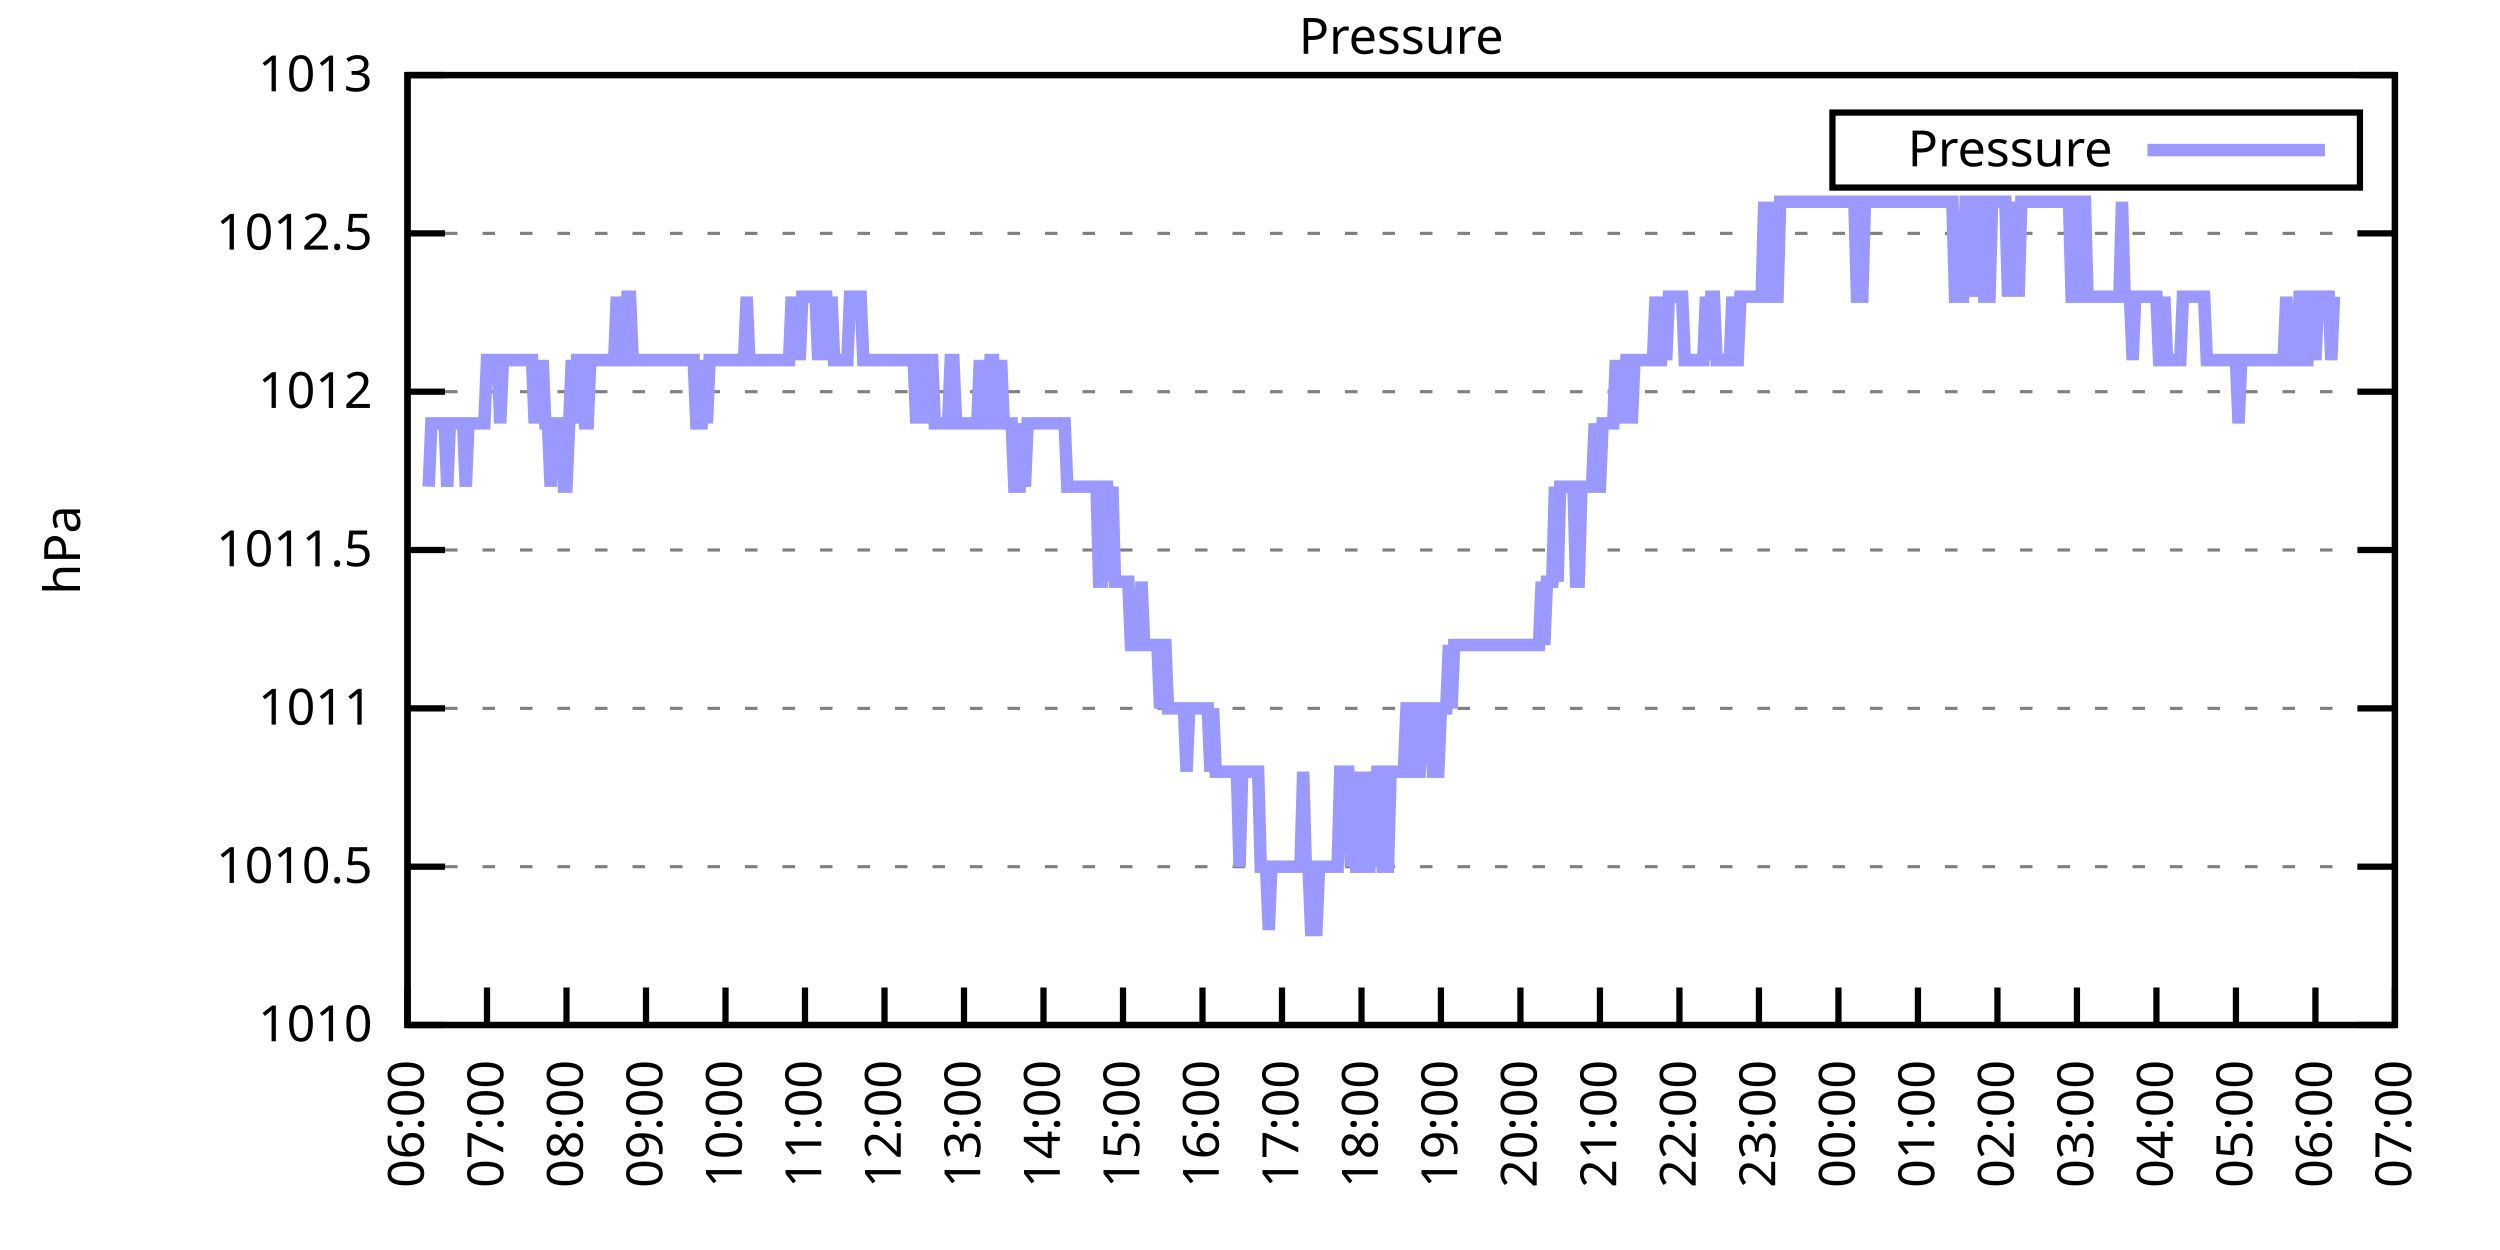
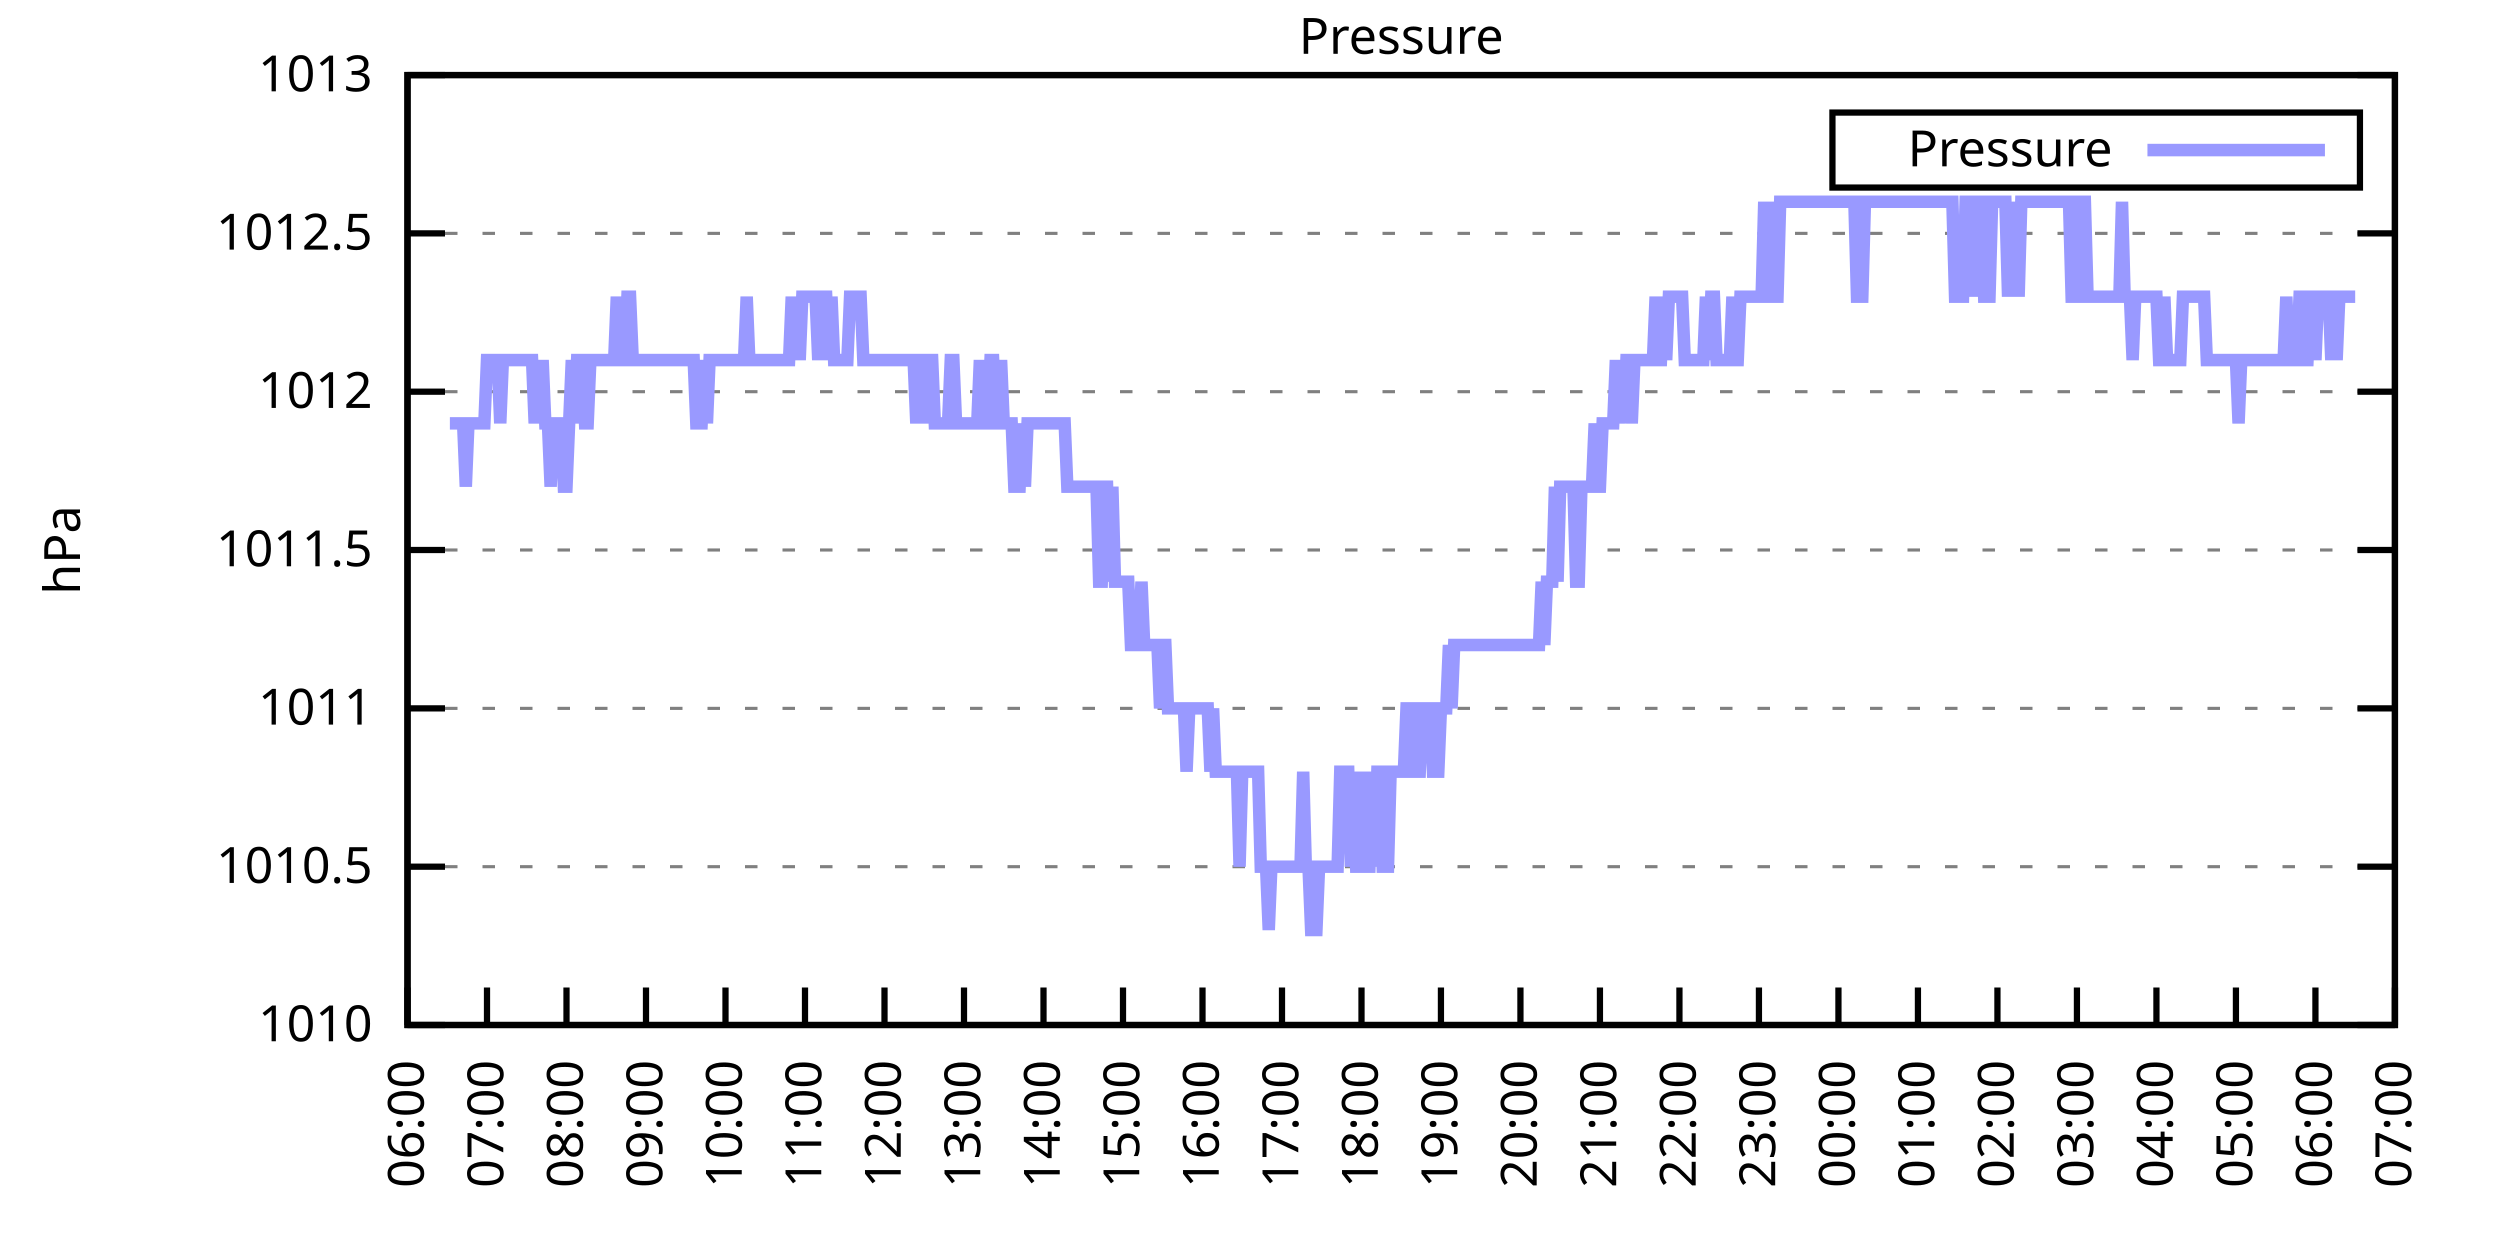
<svg xmlns="http://www.w3.org/2000/svg" xmlns:xlink="http://www.w3.org/1999/xlink" width="400" height="200" viewBox="0 0 400 200">
  <g id="gnuplot_canvas">
    <rect x="0" y="0" width="400" height="200" fill="none" />
    <defs>
      <circle id="gpDot" r="0.5" stroke-width="0.5" stroke="currentColor" />
      <path id="gpPt0" stroke-width="0.333" stroke="currentColor" d="M-1,0 h2 M0,-1 v2" />
      <path id="gpPt1" stroke-width="0.333" stroke="currentColor" d="M-1,-1 L1,1 M1,-1 L-1,1" />
      <path id="gpPt2" stroke-width="0.333" stroke="currentColor" d="M-1,0 L1,0 M0,-1 L0,1 M-1,-1 L1,1 M-1,1 L1,-1" />
      <rect id="gpPt3" stroke-width="0.333" stroke="currentColor" x="-1" y="-1" width="2" height="2" />
      <rect id="gpPt4" stroke-width="0.333" stroke="currentColor" fill="currentColor" x="-1" y="-1" width="2" height="2" />
      <circle id="gpPt5" stroke-width="0.333" stroke="currentColor" cx="0" cy="0" r="1" />
      <use xlink:href="#gpPt5" id="gpPt6" fill="currentColor" stroke="none" />
      <path id="gpPt7" stroke-width="0.333" stroke="currentColor" d="M0,-1.33 L-1.33,0.67 L1.33,0.67 z" />
      <use xlink:href="#gpPt7" id="gpPt8" fill="currentColor" stroke="none" />
      <use xlink:href="#gpPt7" id="gpPt9" stroke="currentColor" transform="rotate(180)" />
      <use xlink:href="#gpPt9" id="gpPt10" fill="currentColor" stroke="none" />
      <use xlink:href="#gpPt3" id="gpPt11" stroke="currentColor" transform="rotate(45)" />
      <use xlink:href="#gpPt11" id="gpPt12" fill="currentColor" stroke="none" />
      <path id="gpPt13" stroke-width="0.333" stroke="currentColor" d="M0,1.330 L1.265,0.411 L0.782,-1.067 L-0.782,-1.076 L-1.265,0.411 z" />
      <use xlink:href="#gpPt13" id="gpPt14" fill="currentColor" stroke="none" />
      <filter id="textbox" filterUnits="objectBoundingBox" x="0" y="0" height="1" width="1">
        <feFlood flood-color="white" flood-opacity="1" result="bgnd" />
        <feComposite in="SourceGraphic" in2="bgnd" operator="atop" />
      </filter>
      <filter id="greybox" filterUnits="objectBoundingBox" x="0" y="0" height="1" width="1">
        <feFlood flood-color="lightgrey" flood-opacity="1" result="grey" />
        <feComposite in="SourceGraphic" in2="grey" operator="atop" />
      </filter>
    </defs>
    <g fill="none" color="white" stroke="currentColor" stroke-width="1.00" stroke-linecap="butt" stroke-linejoin="miter">
</g>
    <g fill="none" color="black" stroke="currentColor" stroke-width="1.00" stroke-linecap="butt" stroke-linejoin="miter">
      <g stroke="none" shape-rendering="crispEdges">
        <polygon fill="rgb(255, 255, 255)" points="65.20,164.00 383.18,164.00 383.18,12.02 65.20,12.02 " />
      </g>
    </g>
    <g fill="none" color="black" stroke="currentColor" stroke-width="1.00" stroke-linecap="butt" stroke-linejoin="miter">
</g>
    <g fill="none" color="black" stroke="black" stroke-width="0.50" stroke-linecap="butt" stroke-linejoin="miter">
</g>
    <g fill="none" color="gray" stroke="currentColor" stroke-width="0.50" stroke-linecap="butt" stroke-linejoin="miter">
      <path stroke="gray" stroke-dasharray="2,4" class="gridline" d="M65.20,164.00 L383.19,164.00  " />
    </g>
    <g fill="none" color="gray" stroke="gray" stroke-width="1.00" stroke-linecap="butt" stroke-linejoin="miter">
</g>
    <g fill="none" color="black" stroke="currentColor" stroke-width="1.00" stroke-linecap="butt" stroke-linejoin="miter">
      <path stroke="black" d="M65.20,164.00 L71.20,164.00 M383.19,164.00 L377.19,164.00  " />
      <g transform="translate(59.60,166.60)" stroke="none" fill="black" font-family="Sans" font-size="8.00" text-anchor="end">
        <text>
          <tspan font-family="Sans"> 1010</tspan>
        </text>
      </g>
    </g>
    <g fill="none" color="black" stroke="currentColor" stroke-width="1.00" stroke-linecap="butt" stroke-linejoin="miter">
</g>
    <g fill="none" color="black" stroke="black" stroke-width="0.50" stroke-linecap="butt" stroke-linejoin="miter">
</g>
    <g fill="none" color="gray" stroke="currentColor" stroke-width="0.50" stroke-linecap="butt" stroke-linejoin="miter">
      <path stroke="gray" stroke-dasharray="2,4" class="gridline" d="M65.20,138.67 L383.19,138.67  " />
    </g>
    <g fill="none" color="gray" stroke="gray" stroke-width="1.00" stroke-linecap="butt" stroke-linejoin="miter">
</g>
    <g fill="none" color="black" stroke="currentColor" stroke-width="1.00" stroke-linecap="butt" stroke-linejoin="miter">
      <path stroke="black" d="M65.20,138.67 L71.20,138.67 M383.19,138.67 L377.19,138.67  " />
      <g transform="translate(59.60,141.27)" stroke="none" fill="black" font-family="Sans" font-size="8.00" text-anchor="end">
        <text>
          <tspan font-family="Sans"> 1010.5</tspan>
        </text>
      </g>
    </g>
    <g fill="none" color="black" stroke="currentColor" stroke-width="1.00" stroke-linecap="butt" stroke-linejoin="miter">
</g>
    <g fill="none" color="black" stroke="black" stroke-width="0.50" stroke-linecap="butt" stroke-linejoin="miter">
</g>
    <g fill="none" color="gray" stroke="currentColor" stroke-width="0.50" stroke-linecap="butt" stroke-linejoin="miter">
      <path stroke="gray" stroke-dasharray="2,4" class="gridline" d="M65.20,113.34 L383.19,113.34  " />
    </g>
    <g fill="none" color="gray" stroke="gray" stroke-width="1.00" stroke-linecap="butt" stroke-linejoin="miter">
</g>
    <g fill="none" color="black" stroke="currentColor" stroke-width="1.00" stroke-linecap="butt" stroke-linejoin="miter">
      <path stroke="black" d="M65.20,113.34 L71.20,113.34 M383.19,113.34 L377.19,113.34  " />
      <g transform="translate(59.60,115.94)" stroke="none" fill="black" font-family="Sans" font-size="8.00" text-anchor="end">
        <text>
          <tspan font-family="Sans"> 1011</tspan>
        </text>
      </g>
    </g>
    <g fill="none" color="black" stroke="currentColor" stroke-width="1.00" stroke-linecap="butt" stroke-linejoin="miter">
</g>
    <g fill="none" color="black" stroke="black" stroke-width="0.50" stroke-linecap="butt" stroke-linejoin="miter">
</g>
    <g fill="none" color="gray" stroke="currentColor" stroke-width="0.50" stroke-linecap="butt" stroke-linejoin="miter">
      <path stroke="gray" stroke-dasharray="2,4" class="gridline" d="M65.20,88.00 L383.19,88.00  " />
    </g>
    <g fill="none" color="gray" stroke="gray" stroke-width="1.00" stroke-linecap="butt" stroke-linejoin="miter">
</g>
    <g fill="none" color="black" stroke="currentColor" stroke-width="1.00" stroke-linecap="butt" stroke-linejoin="miter">
      <path stroke="black" d="M65.20,88.00 L71.20,88.00 M383.19,88.00 L377.19,88.00  " />
      <g transform="translate(59.60,90.60)" stroke="none" fill="black" font-family="Sans" font-size="8.00" text-anchor="end">
        <text>
          <tspan font-family="Sans"> 1011.5</tspan>
        </text>
      </g>
    </g>
    <g fill="none" color="black" stroke="currentColor" stroke-width="1.00" stroke-linecap="butt" stroke-linejoin="miter">
</g>
    <g fill="none" color="black" stroke="black" stroke-width="0.50" stroke-linecap="butt" stroke-linejoin="miter">
</g>
    <g fill="none" color="gray" stroke="currentColor" stroke-width="0.50" stroke-linecap="butt" stroke-linejoin="miter">
      <path stroke="gray" stroke-dasharray="2,4" class="gridline" d="M65.20,62.67 L383.19,62.67  " />
    </g>
    <g fill="none" color="gray" stroke="gray" stroke-width="1.00" stroke-linecap="butt" stroke-linejoin="miter">
</g>
    <g fill="none" color="black" stroke="currentColor" stroke-width="1.00" stroke-linecap="butt" stroke-linejoin="miter">
      <path stroke="black" d="M65.20,62.67 L71.20,62.67 M383.19,62.67 L377.19,62.67  " />
      <g transform="translate(59.60,65.27)" stroke="none" fill="black" font-family="Sans" font-size="8.00" text-anchor="end">
        <text>
          <tspan font-family="Sans"> 1012</tspan>
        </text>
      </g>
    </g>
    <g fill="none" color="black" stroke="currentColor" stroke-width="1.00" stroke-linecap="butt" stroke-linejoin="miter">
</g>
    <g fill="none" color="black" stroke="black" stroke-width="0.50" stroke-linecap="butt" stroke-linejoin="miter">
</g>
    <g fill="none" color="gray" stroke="currentColor" stroke-width="0.50" stroke-linecap="butt" stroke-linejoin="miter">
      <path stroke="gray" stroke-dasharray="2,4" class="gridline" d="M65.20,37.34 L383.19,37.34  " />
    </g>
    <g fill="none" color="gray" stroke="gray" stroke-width="1.00" stroke-linecap="butt" stroke-linejoin="miter">
</g>
    <g fill="none" color="black" stroke="currentColor" stroke-width="1.00" stroke-linecap="butt" stroke-linejoin="miter">
      <path stroke="black" d="M65.20,37.34 L71.20,37.34 M383.19,37.34 L377.19,37.34  " />
      <g transform="translate(59.60,39.94)" stroke="none" fill="black" font-family="Sans" font-size="8.00" text-anchor="end">
        <text>
          <tspan font-family="Sans"> 1012.5</tspan>
        </text>
      </g>
    </g>
    <g fill="none" color="black" stroke="currentColor" stroke-width="1.00" stroke-linecap="butt" stroke-linejoin="miter">
</g>
    <g fill="none" color="black" stroke="black" stroke-width="0.50" stroke-linecap="butt" stroke-linejoin="miter">
</g>
    <g fill="none" color="gray" stroke="currentColor" stroke-width="0.50" stroke-linecap="butt" stroke-linejoin="miter">
      <path stroke="gray" stroke-dasharray="2,4" class="gridline" d="M65.20,12.01 L383.19,12.01  " />
    </g>
    <g fill="none" color="gray" stroke="gray" stroke-width="1.00" stroke-linecap="butt" stroke-linejoin="miter">
</g>
    <g fill="none" color="black" stroke="currentColor" stroke-width="1.00" stroke-linecap="butt" stroke-linejoin="miter">
      <path stroke="black" d="M65.20,12.01 L71.20,12.01 M383.19,12.01 L377.19,12.01  " />
      <g transform="translate(59.60,14.61)" stroke="none" fill="black" font-family="Sans" font-size="8.00" text-anchor="end">
        <text>
          <tspan font-family="Sans"> 1013</tspan>
        </text>
      </g>
    </g>
    <g fill="none" color="black" stroke="currentColor" stroke-width="1.00" stroke-linecap="butt" stroke-linejoin="miter">
      <path stroke="black" d="M65.20,164.00 L65.20,158.00  " />
      <g transform="translate(67.80,169.60) rotate(270.00)" stroke="none" fill="black" font-family="Sans" font-size="8.00" text-anchor="end">
        <text>
          <tspan font-family="Sans">06:00</tspan>
        </text>
      </g>
    </g>
    <g fill="none" color="black" stroke="currentColor" stroke-width="1.00" stroke-linecap="butt" stroke-linejoin="miter">
      <path stroke="black" d="M77.92,164.00 L77.92,158.00  " />
      <g transform="translate(80.52,169.60) rotate(270.00)" stroke="none" fill="black" font-family="Sans" font-size="8.00" text-anchor="end">
        <text>
          <tspan font-family="Sans">07:00</tspan>
        </text>
      </g>
    </g>
    <g fill="none" color="black" stroke="currentColor" stroke-width="1.00" stroke-linecap="butt" stroke-linejoin="miter">
      <path stroke="black" d="M90.64,164.00 L90.64,158.00  " />
      <g transform="translate(93.24,169.60) rotate(270.00)" stroke="none" fill="black" font-family="Sans" font-size="8.00" text-anchor="end">
        <text>
          <tspan font-family="Sans">08:00</tspan>
        </text>
      </g>
    </g>
    <g fill="none" color="black" stroke="currentColor" stroke-width="1.00" stroke-linecap="butt" stroke-linejoin="miter">
      <path stroke="black" d="M103.36,164.00 L103.36,158.00  " />
      <g transform="translate(105.96,169.60) rotate(270.00)" stroke="none" fill="black" font-family="Sans" font-size="8.00" text-anchor="end">
        <text>
          <tspan font-family="Sans">09:00</tspan>
        </text>
      </g>
    </g>
    <g fill="none" color="black" stroke="currentColor" stroke-width="1.00" stroke-linecap="butt" stroke-linejoin="miter">
      <path stroke="black" d="M116.08,164.00 L116.08,158.00  " />
      <g transform="translate(118.68,169.60) rotate(270.00)" stroke="none" fill="black" font-family="Sans" font-size="8.00" text-anchor="end">
        <text>
          <tspan font-family="Sans">10:00</tspan>
        </text>
      </g>
    </g>
    <g fill="none" color="black" stroke="currentColor" stroke-width="1.00" stroke-linecap="butt" stroke-linejoin="miter">
      <path stroke="black" d="M128.80,164.00 L128.80,158.00  " />
      <g transform="translate(131.40,169.60) rotate(270.00)" stroke="none" fill="black" font-family="Sans" font-size="8.00" text-anchor="end">
        <text>
          <tspan font-family="Sans">11:00</tspan>
        </text>
      </g>
    </g>
    <g fill="none" color="black" stroke="currentColor" stroke-width="1.00" stroke-linecap="butt" stroke-linejoin="miter">
      <path stroke="black" d="M141.52,164.00 L141.52,158.00  " />
      <g transform="translate(144.12,169.60) rotate(270.00)" stroke="none" fill="black" font-family="Sans" font-size="8.00" text-anchor="end">
        <text>
          <tspan font-family="Sans">12:00</tspan>
        </text>
      </g>
    </g>
    <g fill="none" color="black" stroke="currentColor" stroke-width="1.00" stroke-linecap="butt" stroke-linejoin="miter">
      <path stroke="black" d="M154.24,164.00 L154.24,158.00  " />
      <g transform="translate(156.84,169.60) rotate(270.00)" stroke="none" fill="black" font-family="Sans" font-size="8.00" text-anchor="end">
        <text>
          <tspan font-family="Sans">13:00</tspan>
        </text>
      </g>
    </g>
    <g fill="none" color="black" stroke="currentColor" stroke-width="1.00" stroke-linecap="butt" stroke-linejoin="miter">
      <path stroke="black" d="M166.96,164.00 L166.96,158.00  " />
      <g transform="translate(169.56,169.60) rotate(270.00)" stroke="none" fill="black" font-family="Sans" font-size="8.00" text-anchor="end">
        <text>
          <tspan font-family="Sans">14:00</tspan>
        </text>
      </g>
    </g>
    <g fill="none" color="black" stroke="currentColor" stroke-width="1.00" stroke-linecap="butt" stroke-linejoin="miter">
      <path stroke="black" d="M179.68,164.00 L179.68,158.00  " />
      <g transform="translate(182.28,169.60) rotate(270.00)" stroke="none" fill="black" font-family="Sans" font-size="8.00" text-anchor="end">
        <text>
          <tspan font-family="Sans">15:00</tspan>
        </text>
      </g>
    </g>
    <g fill="none" color="black" stroke="currentColor" stroke-width="1.00" stroke-linecap="butt" stroke-linejoin="miter">
      <path stroke="black" d="M192.40,164.00 L192.40,158.00  " />
      <g transform="translate(195.00,169.60) rotate(270.00)" stroke="none" fill="black" font-family="Sans" font-size="8.00" text-anchor="end">
        <text>
          <tspan font-family="Sans">16:00</tspan>
        </text>
      </g>
    </g>
    <g fill="none" color="black" stroke="currentColor" stroke-width="1.00" stroke-linecap="butt" stroke-linejoin="miter">
      <path stroke="black" d="M205.12,164.00 L205.12,158.00  " />
      <g transform="translate(207.72,169.60) rotate(270.00)" stroke="none" fill="black" font-family="Sans" font-size="8.00" text-anchor="end">
        <text>
          <tspan font-family="Sans">17:00</tspan>
        </text>
      </g>
    </g>
    <g fill="none" color="black" stroke="currentColor" stroke-width="1.00" stroke-linecap="butt" stroke-linejoin="miter">
      <path stroke="black" d="M217.84,164.00 L217.84,158.00  " />
      <g transform="translate(220.44,169.60) rotate(270.00)" stroke="none" fill="black" font-family="Sans" font-size="8.00" text-anchor="end">
        <text>
          <tspan font-family="Sans">18:00</tspan>
        </text>
      </g>
    </g>
    <g fill="none" color="black" stroke="currentColor" stroke-width="1.00" stroke-linecap="butt" stroke-linejoin="miter">
      <path stroke="black" d="M230.55,164.00 L230.55,158.00  " />
      <g transform="translate(233.15,169.60) rotate(270.00)" stroke="none" fill="black" font-family="Sans" font-size="8.00" text-anchor="end">
        <text>
          <tspan font-family="Sans">19:00</tspan>
        </text>
      </g>
    </g>
    <g fill="none" color="black" stroke="currentColor" stroke-width="1.00" stroke-linecap="butt" stroke-linejoin="miter">
      <path stroke="black" d="M243.27,164.00 L243.27,158.00  " />
      <g transform="translate(245.87,169.60) rotate(270.00)" stroke="none" fill="black" font-family="Sans" font-size="8.00" text-anchor="end">
        <text>
          <tspan font-family="Sans">20:00</tspan>
        </text>
      </g>
    </g>
    <g fill="none" color="black" stroke="currentColor" stroke-width="1.00" stroke-linecap="butt" stroke-linejoin="miter">
      <path stroke="black" d="M255.99,164.00 L255.99,158.00  " />
      <g transform="translate(258.59,169.60) rotate(270.00)" stroke="none" fill="black" font-family="Sans" font-size="8.00" text-anchor="end">
        <text>
          <tspan font-family="Sans">21:00</tspan>
        </text>
      </g>
    </g>
    <g fill="none" color="black" stroke="currentColor" stroke-width="1.00" stroke-linecap="butt" stroke-linejoin="miter">
      <path stroke="black" d="M268.71,164.00 L268.71,158.00  " />
      <g transform="translate(271.31,169.60) rotate(270.00)" stroke="none" fill="black" font-family="Sans" font-size="8.00" text-anchor="end">
        <text>
          <tspan font-family="Sans">22:00</tspan>
        </text>
      </g>
    </g>
    <g fill="none" color="black" stroke="currentColor" stroke-width="1.00" stroke-linecap="butt" stroke-linejoin="miter">
      <path stroke="black" d="M281.43,164.00 L281.43,158.00  " />
      <g transform="translate(284.03,169.60) rotate(270.00)" stroke="none" fill="black" font-family="Sans" font-size="8.00" text-anchor="end">
        <text>
          <tspan font-family="Sans">23:00</tspan>
        </text>
      </g>
    </g>
    <g fill="none" color="black" stroke="currentColor" stroke-width="1.00" stroke-linecap="butt" stroke-linejoin="miter">
      <path stroke="black" d="M294.15,164.00 L294.15,158.00  " />
      <g transform="translate(296.75,169.60) rotate(270.00)" stroke="none" fill="black" font-family="Sans" font-size="8.00" text-anchor="end">
        <text>
          <tspan font-family="Sans">00:00</tspan>
        </text>
      </g>
    </g>
    <g fill="none" color="black" stroke="currentColor" stroke-width="1.00" stroke-linecap="butt" stroke-linejoin="miter">
      <path stroke="black" d="M306.87,164.00 L306.87,158.00  " />
      <g transform="translate(309.47,169.60) rotate(270.00)" stroke="none" fill="black" font-family="Sans" font-size="8.00" text-anchor="end">
        <text>
          <tspan font-family="Sans">01:00</tspan>
        </text>
      </g>
    </g>
    <g fill="none" color="black" stroke="currentColor" stroke-width="1.00" stroke-linecap="butt" stroke-linejoin="miter">
      <path stroke="black" d="M319.59,164.00 L319.59,158.00  " />
      <g transform="translate(322.19,169.60) rotate(270.00)" stroke="none" fill="black" font-family="Sans" font-size="8.00" text-anchor="end">
        <text>
          <tspan font-family="Sans">02:00</tspan>
        </text>
      </g>
    </g>
    <g fill="none" color="black" stroke="currentColor" stroke-width="1.00" stroke-linecap="butt" stroke-linejoin="miter">
      <path stroke="black" d="M332.31,164.00 L332.31,158.00  " />
      <g transform="translate(334.91,169.60) rotate(270.00)" stroke="none" fill="black" font-family="Sans" font-size="8.00" text-anchor="end">
        <text>
          <tspan font-family="Sans">03:00</tspan>
        </text>
      </g>
    </g>
    <g fill="none" color="black" stroke="currentColor" stroke-width="1.00" stroke-linecap="butt" stroke-linejoin="miter">
      <path stroke="black" d="M345.03,164.00 L345.03,158.00  " />
      <g transform="translate(347.63,169.60) rotate(270.00)" stroke="none" fill="black" font-family="Sans" font-size="8.00" text-anchor="end">
        <text>
          <tspan font-family="Sans">04:00</tspan>
        </text>
      </g>
    </g>
    <g fill="none" color="black" stroke="currentColor" stroke-width="1.00" stroke-linecap="butt" stroke-linejoin="miter">
      <path stroke="black" d="M357.75,164.00 L357.75,158.00  " />
      <g transform="translate(360.35,169.60) rotate(270.00)" stroke="none" fill="black" font-family="Sans" font-size="8.00" text-anchor="end">
        <text>
          <tspan font-family="Sans">05:00</tspan>
        </text>
      </g>
    </g>
    <g fill="none" color="black" stroke="currentColor" stroke-width="1.00" stroke-linecap="butt" stroke-linejoin="miter">
      <path stroke="black" d="M370.47,164.00 L370.47,158.00  " />
      <g transform="translate(373.07,169.60) rotate(270.00)" stroke="none" fill="black" font-family="Sans" font-size="8.00" text-anchor="end">
        <text>
          <tspan font-family="Sans">06:00</tspan>
        </text>
      </g>
    </g>
    <g fill="none" color="black" stroke="currentColor" stroke-width="1.00" stroke-linecap="butt" stroke-linejoin="miter">
      <path stroke="black" d="M383.19,164.00 L383.19,158.00  " />
      <g transform="translate(385.79,169.60) rotate(270.00)" stroke="none" fill="black" font-family="Sans" font-size="8.00" text-anchor="end">
        <text>
          <tspan font-family="Sans">07:00</tspan>
        </text>
      </g>
    </g>
    <g fill="none" color="black" stroke="currentColor" stroke-width="1.00" stroke-linecap="butt" stroke-linejoin="miter">
</g>
    <g fill="none" color="black" stroke="currentColor" stroke-width="1.00" stroke-linecap="butt" stroke-linejoin="miter">
      <path stroke="black" d="M65.20,12.01 L65.20,164.00 L383.19,164.00 L383.19,12.01 L65.20,12.01 Z  " />
    </g>
    <g fill="none" color="black" stroke="currentColor" stroke-width="1.00" stroke-linecap="butt" stroke-linejoin="miter">
</g>
    <g fill="none" color="black" stroke="currentColor" stroke-width="1.00" stroke-linecap="butt" stroke-linejoin="miter">
      <path stroke="black" d="M293.19,30.01 L293.19,18.01 L377.59,18.01 L377.59,30.01 L293.19,30.01 Z  " />
    </g>
    <g id="Pressure_plot_1">
      <g fill="none" color="white" stroke="black" stroke-width="2.00" stroke-linecap="butt" stroke-linejoin="miter">
</g>
      <g fill="none" color="black" stroke="currentColor" stroke-width="2.00" stroke-linecap="butt" stroke-linejoin="miter">
        <g transform="translate(337.99,26.61)" stroke="none" fill="black" font-family="Sans" font-size="8.00" text-anchor="end">
          <text>
            <tspan font-family="Sans">Pressure</tspan>
          </text>
        </g>
      </g>
      <g fill="none" color="black" stroke="currentColor" stroke-width="2.00" stroke-linecap="butt" stroke-linejoin="miter">
-         <path stroke="rgb(153, 153, 255)" d="M343.59,24.01 L371.99,24.01 M68.59,77.87 L69.02,67.74 L69.44,67.74 L69.86,67.74 L70.29,67.74 L70.71,67.74   L71.14,67.74 L71.56,77.87 L71.98,67.74 L72.41,67.74 L72.83,67.74 L73.26,67.74 L73.68,67.74 L74.10,67.74   L74.53,77.87 L74.95,67.74 L75.38,67.74 L75.80,67.74 L76.22,67.74 L76.65,67.74 L77.07,67.74 L77.50,67.74   L77.92,57.61 L78.34,57.61 L78.77,57.61 L79.19,57.61 L79.62,57.61 L80.04,67.74 L80.46,57.61 L80.89,57.61   L81.31,57.61 L81.74,57.61 L82.16,57.61 L82.58,57.61 L83.01,57.61 L83.43,57.61 L83.86,57.61 L84.28,57.61   L84.70,57.61 L85.13,57.61 L85.55,67.74 L85.98,57.61 L86.40,67.74 L86.82,57.61 L87.25,67.74 L87.67,67.74   L88.10,77.87 L88.52,67.74 L88.94,67.74 L89.37,67.74 L89.79,67.74 L90.22,77.87 L90.64,77.87 L91.06,67.74   L91.49,57.61 L91.91,67.74 L92.34,57.61 L92.76,57.61 L93.18,57.61 L93.61,67.74 L94.03,67.74 L94.46,57.61   L94.88,57.61 L95.30,57.61 L95.73,57.61 L96.15,57.61 L96.58,57.61 L97.00,57.61 L97.42,57.61 L97.85,57.61   L98.27,57.61 L98.69,47.47 L99.12,57.61 L99.54,57.61 L99.97,57.61 L100.39,47.47 L100.81,47.47 L101.24,57.61   L101.66,57.61 L102.09,57.61 L102.51,57.61 L102.93,57.61 L103.36,57.61 L103.78,57.61 L104.21,57.61 L104.63,57.61   L105.05,57.61 L105.48,57.61 L105.90,57.61 L106.33,57.61 L106.75,57.61 L107.17,57.61 L107.60,57.61 L108.02,57.61   L108.45,57.61 L108.87,57.61 L109.29,57.61 L109.72,57.61 L110.14,57.61 L110.57,57.61 L110.99,57.61 L111.41,67.74   L111.84,67.74 L112.26,67.74 L112.69,57.61 L113.11,67.74 L113.53,57.61 L113.96,57.61 L114.38,57.61 L114.81,57.61   L115.23,57.61 L115.65,57.61 L116.08,57.61 L116.50,57.61 L116.93,57.61 L117.35,57.61 L117.77,57.61 L118.20,57.61   L118.62,57.61 L119.05,57.61 L119.47,47.47 L119.89,57.61 L120.32,57.61 L120.74,57.61 L121.17,57.61 L121.59,57.61   L122.01,57.61 L122.44,57.61 L122.86,57.61 L123.29,57.61 L123.71,57.61 L124.13,57.61 L124.56,57.61 L124.98,57.61   L125.41,57.61 L125.83,57.61 L126.25,57.61 L126.68,47.47 L127.10,57.61 L127.53,47.47 L127.95,57.61 L128.37,47.47   L128.80,47.47 L129.22,47.47 L129.65,47.47 L130.07,47.47 L130.49,47.47 L130.92,57.61 L131.34,47.47 L131.77,47.47   L132.19,47.47 L132.61,57.61 L133.04,47.47 L133.46,57.61 L133.89,57.61 L134.31,57.61 L134.73,57.61 L135.16,57.61   L135.58,57.61 L136.01,47.47 L136.43,47.47 L136.85,47.47 L137.28,47.47 L137.70,47.47 L138.13,57.61 L138.55,57.61   L138.97,57.61 L139.40,57.61 L139.82,57.61 L140.25,57.61 L140.67,57.61 L141.09,57.61 L141.52,57.61 L141.94,57.61   L142.37,57.61 L142.79,57.61 L143.21,57.61 L143.64,57.61 L144.06,57.61 L144.49,57.61 L144.91,57.61 L145.33,57.61   L145.76,57.61 L146.18,57.61 L146.61,67.74 L147.03,57.61 L147.45,57.61 L147.88,67.74 L148.30,57.61 L148.73,57.61   L149.15,57.61 L149.57,67.74 L150.00,67.74 L150.42,67.74 L150.85,67.74 L151.27,67.74 L151.69,67.74 L152.12,57.61   L152.54,57.61 L152.97,67.74 L153.39,67.74 L153.81,67.74 L154.24,67.74 L154.66,67.74 L155.09,67.74 L155.51,67.74   L155.93,67.74 L156.36,67.74 L156.78,57.61 L157.21,67.74 L157.63,67.74 L158.05,67.74 L158.48,57.61 L158.90,57.61   L159.33,67.74 L159.75,67.74 L160.17,57.61 L160.60,67.74 L161.02,67.74 L161.44,67.74 L161.87,67.74 L162.29,77.87   L162.72,77.87 L163.14,77.87 L163.56,67.74 L163.99,77.87 L164.41,67.74 L164.84,67.74 L165.26,67.74 L165.68,67.74   L166.11,67.74 L166.53,67.74 L166.96,67.74 L167.38,67.74 L167.80,67.74 L168.23,67.74 L168.65,67.74 L169.08,67.74   L169.50,67.74 L169.92,67.74 L170.35,67.74 L170.77,77.87 L171.20,77.87 L171.62,77.87 L172.04,77.87 L172.47,77.87   L172.89,77.87 L173.32,77.87 L173.74,77.87 L174.16,77.87 L174.59,77.87 L175.01,77.87 L175.44,77.87 L175.86,93.07   L176.28,93.07 L176.71,77.87 L177.13,77.87 L177.56,93.07 L177.98,77.87 L178.40,93.07 L178.83,93.07 L179.25,93.07   L179.68,93.07 L180.10,93.07 L180.52,93.07 L180.95,103.20 L181.37,103.20 L181.80,103.20 L182.22,103.20 L182.64,93.07   L183.07,103.20 L183.49,103.20 L183.92,103.20 L184.34,103.20 L184.76,103.20 L185.19,103.20 L185.61,113.34 L186.04,103.20   L186.46,103.20 L186.88,113.34 L187.31,113.34 L187.73,113.34 L188.16,113.34 L188.58,113.34 L189.00,113.34 L189.43,113.34   L189.85,123.47 L190.28,113.34 L190.70,113.34 L191.12,113.34 L191.55,113.34 L191.97,113.34 L192.40,113.34 L192.82,113.34   L193.24,113.34 L193.67,123.47 L194.09,113.34 L194.52,123.47 L194.94,123.47 L195.36,123.47 L195.79,123.47 L196.21,123.47   L196.64,123.47 L197.06,123.47 L197.48,123.47 L197.91,123.47 L198.33,138.67 L198.76,123.47 L199.18,123.47 L199.60,123.47   L200.03,123.47 L200.45,123.47 L200.88,123.47 L201.30,123.47 L201.72,138.67 L202.15,138.67 L202.57,138.67 L203.00,148.80   L203.42,138.67 L203.84,138.67 L204.27,138.67 L204.69,138.67 L205.12,138.67 L205.54,138.67 L205.96,138.67 L206.39,138.67   L206.81,138.67 L207.24,138.67 L207.66,138.67 L208.08,138.67 L208.51,123.47 L208.93,138.67 L209.36,138.67 L209.78,148.80   L210.20,148.80 L210.63,148.80 L211.05,138.67 L211.48,138.67 L211.90,138.67 L212.32,138.67 L212.75,138.67 L213.17,138.67   L213.60,138.67 L214.02,138.67 L214.44,123.47 L214.87,123.47 L215.29,123.47 L215.72,123.47 L216.14,138.67 L216.56,123.47   L216.99,138.67 L217.41,138.67 L217.84,138.67 L218.26,123.47 L218.68,138.67 L219.11,138.67 L219.53,123.47 L219.96,138.67   L220.38,123.47 L220.80,123.47 L221.23,138.67 L221.65,138.67 L222.08,138.67 L222.50,123.47 L222.92,123.47 L223.35,123.47   L223.77,123.47 L224.20,123.47 L224.62,123.47 L225.04,113.34 L225.47,113.34 L225.89,113.34 L226.31,123.47 L226.74,123.47   L227.16,123.47 L227.59,113.34 L228.01,113.34 L228.43,113.34 L228.86,113.34 L229.28,123.47 L229.71,123.47 L230.13,123.47   L230.55,113.34 L230.98,113.34 L231.40,113.34 L231.83,103.20 L232.25,113.34 L232.67,103.20 L233.10,103.20 L233.52,103.20   L233.95,103.20 L234.37,103.20 L234.79,103.20 L235.22,103.20 L235.64,103.20 L236.07,103.20 L236.49,103.20 L236.91,103.20   L237.34,103.20 L237.76,103.20 L238.19,103.20 L238.61,103.20 L239.03,103.20 L239.46,103.20 L239.88,103.20 L240.31,103.20   L240.73,103.20 L241.15,103.20 L241.58,103.20 L242.00,103.20 L242.43,103.20 L242.85,103.20 L243.27,103.20 L243.70,103.20   L244.12,103.20 L244.55,103.20 L244.97,103.20 L245.39,103.20 L245.82,103.20 L246.24,103.20 L246.67,93.07 L247.09,103.20   L247.51,93.07 L247.94,93.07 L248.36,93.07 L248.79,77.87 L249.21,93.07 L249.63,77.87 L250.06,77.87 L250.48,77.87   L250.91,77.87 L251.33,77.87 L251.75,77.87 L252.18,93.07 L252.60,93.07 L253.03,77.87 L253.45,77.87 L253.87,77.87   L254.30,77.87 L254.72,77.87 L255.15,67.74 L255.57,77.87 L255.99,77.87 L256.42,67.74 L256.84,67.74 L257.27,67.74   L257.69,67.74 L258.11,67.74 L258.54,57.61 L258.96,67.74 L259.39,57.61 L259.81,67.74 L260.23,57.61 L260.66,57.61   L261.08,67.74 L261.51,57.61 L261.93,57.61 L262.35,57.61 L262.78,57.61 L263.20,57.61 L263.63,57.61 L264.05,57.61   L264.47,57.61 L264.90,47.47 L265.32,57.61 L265.75,57.61 L266.17,47.47 L266.59,57.61 L267.02,47.47 L267.44,47.47   L267.87,47.47 L268.29,47.47 L268.71,47.47 L269.14,47.47 L269.56,57.61 L269.99,57.61 L270.41,57.61 L270.83,57.61   L271.26,57.61 L271.68,57.61 L272.11,57.61 L272.53,57.61 L272.95,47.47 L273.38,57.61 L273.80,47.47 L274.23,47.47   L274.65,57.61 L275.07,57.61 L275.50,57.61 L275.92,57.61 L276.35,57.61 L276.77,57.61 L277.19,47.47 L277.62,57.61   L278.04,57.61 L278.47,47.47 L278.89,47.47 L279.31,47.47 L279.74,47.47 L280.16,47.47 L280.59,47.47 L281.01,47.47   L281.43,47.47 L281.86,47.47 L282.28,32.28 L282.71,47.47 L283.13,47.47 L283.55,32.28 L283.98,47.47 L284.40,47.47   L284.83,32.28 L285.25,32.28 L285.67,32.28 L286.10,32.28 L286.52,32.28 L286.95,32.28 L287.37,32.28 L287.79,32.28   L288.22,32.28 L288.64,32.28 L289.06,32.28 L289.49,32.28 L289.91,32.28 L290.34,32.28 L290.76,32.28 L291.18,32.28   L291.61,32.28 L292.03,32.28 L292.46,32.28 L292.88,32.28 L293.30,32.28 L293.73,32.28 L294.15,32.28 L294.58,32.28   L295.00,32.28 L295.42,32.28 L295.85,32.28 L296.27,32.28 L296.70,32.28 L297.12,47.47 L297.54,47.47 L297.97,47.47   L298.39,32.28 L298.82,32.28 L299.24,32.28 L299.66,32.28 L300.09,32.28 L300.51,32.28 L300.94,32.28 L301.36,32.28   L301.78,32.28 L302.21,32.28 L302.63,32.28 L303.06,32.28 L303.48,32.28 L303.90,32.28 L304.33,32.28 L304.75,32.28   L305.18,32.28 L305.60,32.28 L306.02,32.28 L306.45,32.28 L306.87,32.28 L307.30,32.28 L307.72,32.28 L308.14,32.28   L308.57,32.28 L308.99,32.28 L309.42,32.28 L309.84,32.28 L310.26,32.28 L310.69,32.28 L311.11,32.28 L311.54,32.28   L311.96,32.28 L312.38,32.28 L312.81,47.47 L313.23,47.47 L313.66,47.47 L314.08,47.47 L314.50,32.28 L314.93,32.28   L315.35,32.28 L315.78,47.47 L316.20,32.28 L316.62,32.28 L317.05,32.28 L317.47,47.47 L317.90,47.47 L318.32,47.47   L318.74,32.28 L319.17,32.28 L319.59,32.28 L320.02,32.28 L320.44,32.28 L320.86,32.28 L321.29,47.47 L321.71,32.28   L322.14,47.47 L322.56,32.28 L322.98,47.47 L323.41,32.28 L323.83,32.28 L324.26,32.28 L324.68,32.28 L325.10,32.28   L325.53,32.28 L325.95,32.28 L326.38,32.28 L326.80,32.28 L327.22,32.28 L327.65,32.28 L328.07,32.28 L328.50,32.28   L328.92,32.28 L329.34,32.28 L329.77,32.28 L330.19,32.28 L330.62,32.28 L331.04,32.28 L331.46,47.47 L331.89,47.47   L332.31,47.47 L332.74,32.28 L333.16,32.28 L333.58,32.28 L334.01,47.47 L334.43,47.47 L334.86,47.47 L335.28,47.47   L335.70,47.47 L336.13,47.47 L336.55,47.47 L336.98,47.47 L337.40,47.47 L337.82,47.47 L338.25,47.47 L338.67,47.47   L339.10,47.47 L339.52,32.28 L339.94,47.47 L340.37,47.47 L340.79,47.47 L341.22,57.61 L341.64,47.47 L342.06,47.47   L342.49,47.47 L342.91,47.47 L343.34,47.47 L343.76,47.47 L344.18,47.47 L344.61,47.47 L345.03,47.47 L345.46,57.61   L345.88,57.61 L346.30,47.47 L346.73,57.61 L347.15,57.61 L347.58,57.61 L348.00,57.61 L348.42,57.61 L348.85,57.61   L349.27,47.47 L349.70,47.47 L350.12,47.47 L350.54,47.47 L350.97,47.47 L351.39,47.47 L351.81,47.47 L352.24,47.47   L352.66,47.47 L353.09,57.61 L353.51,57.61 L353.93,57.61 L354.36,57.61 L354.78,57.61 L355.21,57.61 L355.63,57.61   L356.05,57.61 L356.48,57.61 L356.90,57.61 L357.33,57.61 L357.75,57.61 L358.17,67.74 L358.60,57.61 L359.02,57.61   L359.45,57.61 L359.87,57.61 L360.29,57.61 L360.72,57.61 L361.14,57.61 L361.57,57.61 L361.99,57.61 L362.41,57.61   L362.84,57.61 L363.26,57.61 L363.69,57.61 L364.11,57.61 L364.53,57.61 L364.96,57.61 L365.38,57.61 L365.81,47.47   L366.23,57.61 L366.65,57.61 L367.08,57.61 L367.50,57.61 L367.93,47.47 L368.35,47.47 L368.77,57.61 L369.20,57.61   L369.62,47.47 L370.05,47.47 L370.47,57.61 L370.89,47.47 L371.32,47.47 L371.74,47.47 L372.17,47.47 L372.59,47.47   L373.01,57.61 L373.44,47.47  " />
+         <path stroke="rgb(153, 153, 255)" d="M343.59,24.01 L371.99,24.01 M71.98,67.74 L72.41,67.74 L72.83,67.74 L73.26,67.74 L73.68,67.74 L74.10,67.74   L74.53,77.87 L74.95,67.74 L75.38,67.74 L75.80,67.74 L76.22,67.74 L76.65,67.74 L77.07,67.74 L77.50,67.74   L77.92,57.61 L78.34,57.61 L78.77,57.61 L79.19,57.61 L79.62,57.61 L80.04,67.74 L80.46,57.61 L80.89,57.61   L81.31,57.61 L81.74,57.61 L82.16,57.61 L82.58,57.61 L83.01,57.61 L83.43,57.61 L83.86,57.61 L84.28,57.61   L84.70,57.61 L85.13,57.61 L85.55,67.74 L85.98,57.61 L86.40,67.74 L86.82,57.61 L87.25,67.74 L87.67,67.74   L88.10,77.87 L88.52,67.74 L88.94,67.74 L89.37,67.74 L89.79,67.74 L90.22,77.87 L90.64,77.87 L91.06,67.74   L91.49,57.61 L91.91,67.74 L92.34,57.61 L92.76,57.61 L93.18,57.61 L93.61,67.74 L94.03,67.74 L94.46,57.61   L94.88,57.61 L95.30,57.61 L95.73,57.61 L96.15,57.61 L96.58,57.61 L97.00,57.61 L97.42,57.61 L97.85,57.61   L98.27,57.61 L98.69,47.47 L99.12,57.61 L99.54,57.61 L99.97,57.61 L100.39,47.47 L100.81,47.47 L101.24,57.61   L101.66,57.61 L102.09,57.61 L102.51,57.61 L102.93,57.61 L103.36,57.61 L103.78,57.61 L104.21,57.61 L104.63,57.61   L105.05,57.61 L105.48,57.61 L105.90,57.61 L106.33,57.61 L106.75,57.61 L107.17,57.61 L107.60,57.61 L108.02,57.61   L108.45,57.61 L108.87,57.61 L109.29,57.61 L109.72,57.61 L110.14,57.61 L110.57,57.61 L110.99,57.61 L111.41,67.74   L111.84,67.74 L112.26,67.74 L112.69,57.61 L113.11,67.74 L113.53,57.61 L113.96,57.61 L114.38,57.61 L114.81,57.61   L115.23,57.61 L115.65,57.61 L116.08,57.61 L116.50,57.61 L116.93,57.61 L117.35,57.61 L117.77,57.61 L118.20,57.61   L118.62,57.61 L119.05,57.61 L119.47,47.47 L119.89,57.61 L120.32,57.61 L120.74,57.61 L121.17,57.61 L121.59,57.61   L122.01,57.61 L122.44,57.61 L122.86,57.61 L123.29,57.61 L123.71,57.61 L124.13,57.61 L124.56,57.61 L124.98,57.61   L125.41,57.61 L125.83,57.61 L126.25,57.61 L126.68,47.47 L127.10,57.61 L127.53,47.47 L127.95,57.61 L128.37,47.47   L128.80,47.47 L129.22,47.47 L129.65,47.47 L130.07,47.47 L130.49,47.47 L130.92,57.61 L131.34,47.47 L131.77,47.47   L132.19,47.47 L132.61,57.61 L133.04,47.47 L133.46,57.61 L133.89,57.61 L134.31,57.61 L134.73,57.61 L135.16,57.61   L135.58,57.61 L136.01,47.47 L136.43,47.47 L136.85,47.47 L137.28,47.47 L137.70,47.47 L138.13,57.61 L138.55,57.61   L138.97,57.61 L139.40,57.61 L139.82,57.61 L140.25,57.61 L140.67,57.61 L141.09,57.61 L141.52,57.61 L141.94,57.61   L142.37,57.61 L142.79,57.61 L143.21,57.61 L143.64,57.61 L144.06,57.61 L144.49,57.61 L144.91,57.61 L145.33,57.61   L145.76,57.61 L146.18,57.61 L146.61,67.74 L147.03,57.61 L147.45,57.61 L147.88,67.74 L148.30,57.61 L148.73,57.61   L149.15,57.61 L149.57,67.74 L150.00,67.74 L150.42,67.74 L150.85,67.74 L151.27,67.74 L151.69,67.74 L152.12,57.61   L152.54,57.61 L152.97,67.74 L153.39,67.74 L153.81,67.74 L154.24,67.74 L154.66,67.74 L155.09,67.74 L155.51,67.74   L155.93,67.74 L156.36,67.74 L156.78,57.61 L157.21,67.74 L157.63,67.74 L158.05,67.74 L158.48,57.61 L158.90,57.61   L159.33,67.74 L159.75,67.74 L160.17,57.61 L160.60,67.74 L161.02,67.74 L161.44,67.74 L161.87,67.74 L162.29,77.87   L162.72,77.87 L163.14,77.87 L163.56,67.74 L163.99,77.87 L164.41,67.74 L164.84,67.74 L165.26,67.74 L165.68,67.74   L166.11,67.74 L166.53,67.74 L166.96,67.74 L167.38,67.74 L167.80,67.74 L168.23,67.74 L168.65,67.74 L169.08,67.74   L169.50,67.74 L169.92,67.74 L170.35,67.74 L170.77,77.87 L171.20,77.87 L171.62,77.87 L172.04,77.87 L172.47,77.87   L172.89,77.87 L173.32,77.87 L173.74,77.87 L174.16,77.87 L174.59,77.87 L175.01,77.87 L175.44,77.87 L175.86,93.07   L176.28,93.07 L176.71,77.87 L177.13,77.87 L177.56,93.07 L177.98,77.87 L178.40,93.07 L178.83,93.07 L179.25,93.07   L179.68,93.07 L180.10,93.07 L180.52,93.07 L180.95,103.20 L181.37,103.20 L181.80,103.20 L182.22,103.20 L182.64,93.07   L183.07,103.20 L183.49,103.20 L183.92,103.20 L184.34,103.20 L184.76,103.20 L185.19,103.20 L185.61,113.34 L186.04,103.20   L186.46,103.20 L186.88,113.34 L187.31,113.34 L187.73,113.34 L188.16,113.34 L188.58,113.34 L189.00,113.34 L189.43,113.34   L189.85,123.47 L190.28,113.34 L190.70,113.34 L191.12,113.34 L191.55,113.34 L191.97,113.34 L192.40,113.34 L192.82,113.34   L193.24,113.34 L193.67,123.47 L194.09,113.34 L194.52,123.47 L194.94,123.47 L195.36,123.47 L195.79,123.47 L196.21,123.47   L196.64,123.47 L197.06,123.47 L197.48,123.47 L197.91,123.47 L198.33,138.67 L198.76,123.47 L199.18,123.47 L199.60,123.47   L200.03,123.47 L200.45,123.47 L200.88,123.47 L201.30,123.47 L201.72,138.67 L202.15,138.67 L202.57,138.67 L203.00,148.80   L203.42,138.67 L203.84,138.67 L204.27,138.67 L204.69,138.67 L205.12,138.67 L205.54,138.67 L205.96,138.67 L206.39,138.67   L206.81,138.67 L207.24,138.67 L207.66,138.67 L208.08,138.67 L208.51,123.47 L208.93,138.67 L209.36,138.67 L209.78,148.80   L210.20,148.80 L210.63,148.80 L211.05,138.67 L211.48,138.67 L211.90,138.67 L212.32,138.67 L212.75,138.67 L213.17,138.67   L213.60,138.67 L214.02,138.67 L214.44,123.47 L214.87,123.47 L215.29,123.47 L215.72,123.47 L216.14,138.67 L216.56,123.47   L216.99,138.67 L217.41,138.67 L217.84,138.67 L218.26,123.47 L218.68,138.67 L219.11,138.67 L219.53,123.47 L219.96,138.67   L220.38,123.47 L220.80,123.47 L221.23,138.67 L221.65,138.67 L222.08,138.67 L222.50,123.47 L222.92,123.47 L223.35,123.47   L223.77,123.47 L224.20,123.47 L224.62,123.47 L225.04,113.34 L225.47,113.34 L225.89,113.34 L226.31,123.47 L226.74,123.47   L227.16,123.47 L227.59,113.34 L228.01,113.34 L228.43,113.34 L228.86,113.34 L229.28,123.47 L229.71,123.47 L230.13,123.47   L230.55,113.34 L230.98,113.34 L231.40,113.34 L231.83,103.20 L232.25,113.34 L232.67,103.20 L233.10,103.20 L233.52,103.20   L233.95,103.20 L234.37,103.20 L234.79,103.20 L235.22,103.20 L235.64,103.20 L236.07,103.20 L236.49,103.20 L236.91,103.20   L237.34,103.20 L237.76,103.20 L238.19,103.20 L238.61,103.20 L239.03,103.20 L239.46,103.20 L239.88,103.20 L240.31,103.20   L240.73,103.20 L241.15,103.20 L241.58,103.20 L242.00,103.20 L242.43,103.20 L242.85,103.20 L243.27,103.20 L243.70,103.20   L244.12,103.20 L244.55,103.20 L244.97,103.20 L245.39,103.20 L245.82,103.20 L246.24,103.20 L246.67,93.07 L247.09,103.20   L247.51,93.07 L247.94,93.07 L248.36,93.07 L248.79,77.87 L249.21,93.07 L249.63,77.87 L250.06,77.87 L250.48,77.87   L250.91,77.87 L251.33,77.87 L251.75,77.87 L252.18,93.07 L252.60,93.07 L253.03,77.87 L253.45,77.87 L253.87,77.87   L254.30,77.87 L254.72,77.87 L255.15,67.74 L255.57,77.87 L255.99,77.87 L256.42,67.74 L256.84,67.74 L257.27,67.74   L257.69,67.74 L258.11,67.74 L258.54,57.61 L258.96,67.74 L259.39,57.61 L259.81,67.74 L260.23,57.61 L260.66,57.61   L261.08,67.74 L261.51,57.61 L261.93,57.61 L262.35,57.61 L262.78,57.61 L263.20,57.61 L263.63,57.61 L264.05,57.61   L264.47,57.61 L264.90,47.47 L265.32,57.61 L265.75,57.61 L266.17,47.47 L266.59,57.61 L267.02,47.47 L267.44,47.47   L267.87,47.47 L268.29,47.47 L268.71,47.47 L269.14,47.47 L269.56,57.61 L269.99,57.61 L270.41,57.61 L270.83,57.61   L271.26,57.61 L271.68,57.61 L272.11,57.61 L272.53,57.61 L272.95,47.47 L273.38,57.61 L273.80,47.47 L274.23,47.47   L274.65,57.61 L275.07,57.61 L275.50,57.61 L275.92,57.61 L276.35,57.61 L276.77,57.61 L277.19,47.47 L277.62,57.61   L278.04,57.61 L278.47,47.47 L278.89,47.47 L279.31,47.47 L279.74,47.47 L280.16,47.47 L280.59,47.47 L281.01,47.47   L281.43,47.47 L281.86,47.47 L282.28,32.28 L282.71,47.47 L283.13,47.47 L283.55,32.28 L283.98,47.47 L284.40,47.47   L284.83,32.28 L285.25,32.28 L285.67,32.28 L286.10,32.28 L286.52,32.28 L286.95,32.28 L287.37,32.28 L287.79,32.28   L288.22,32.28 L288.64,32.28 L289.06,32.28 L289.49,32.28 L289.91,32.28 L290.34,32.28 L290.76,32.28 L291.18,32.28   L291.61,32.28 L292.03,32.28 L292.46,32.28 L292.88,32.28 L293.30,32.28 L293.73,32.28 L294.15,32.28 L294.58,32.28   L295.00,32.28 L295.42,32.28 L295.85,32.28 L296.27,32.28 L296.70,32.28 L297.12,47.47 L297.54,47.47 L297.97,47.47   L298.39,32.28 L298.82,32.28 L299.24,32.28 L299.66,32.28 L300.09,32.28 L300.51,32.28 L300.94,32.28 L301.36,32.28   L301.78,32.28 L302.21,32.28 L302.63,32.28 L303.06,32.28 L303.48,32.28 L303.90,32.28 L304.33,32.28 L304.75,32.28   L305.18,32.28 L305.60,32.28 L306.02,32.28 L306.45,32.28 L306.87,32.28 L307.30,32.28 L307.72,32.28 L308.14,32.28   L308.57,32.28 L308.99,32.28 L309.42,32.28 L309.84,32.28 L310.26,32.28 L310.69,32.28 L311.11,32.28 L311.54,32.28   L311.96,32.28 L312.38,32.28 L312.81,47.47 L313.23,47.47 L313.66,47.47 L314.08,47.47 L314.50,32.28 L314.93,32.28   L315.35,32.28 L315.78,47.47 L316.20,32.28 L316.62,32.28 L317.05,32.28 L317.47,47.47 L317.90,47.47 L318.32,47.47   L318.74,32.28 L319.17,32.28 L319.59,32.28 L320.02,32.28 L320.44,32.28 L320.86,32.28 L321.29,47.47 L321.71,32.28   L322.14,47.47 L322.56,32.28 L322.98,47.47 L323.41,32.28 L323.83,32.28 L324.26,32.28 L324.68,32.28 L325.10,32.28   L325.53,32.28 L325.95,32.28 L326.38,32.28 L326.80,32.28 L327.22,32.28 L327.65,32.28 L328.07,32.28 L328.50,32.28   L328.92,32.28 L329.34,32.28 L329.77,32.28 L330.19,32.28 L330.62,32.28 L331.04,32.28 L331.46,47.47 L331.89,47.47   L332.31,47.47 L332.74,32.28 L333.16,32.28 L333.58,32.28 L334.01,47.47 L334.43,47.47 L334.86,47.47 L335.28,47.47   L335.70,47.47 L336.13,47.47 L336.55,47.47 L336.98,47.47 L337.40,47.47 L337.82,47.47 L338.25,47.47 L338.67,47.47   L339.10,47.47 L339.52,32.28 L339.94,47.47 L340.37,47.47 L340.79,47.47 L341.22,57.61 L341.64,47.47 L342.06,47.47   L342.49,47.47 L342.91,47.47 L343.34,47.47 L343.76,47.47 L344.18,47.47 L344.61,47.47 L345.03,47.47 L345.46,57.61   L345.88,57.61 L346.30,47.47 L346.73,57.61 L347.15,57.61 L347.58,57.61 L348.00,57.61 L348.42,57.61 L348.85,57.61   L349.27,47.47 L349.70,47.47 L350.12,47.47 L350.54,47.47 L350.97,47.47 L351.39,47.47 L351.81,47.47 L352.24,47.47   L352.66,47.47 L353.09,57.61 L353.51,57.61 L353.93,57.61 L354.36,57.61 L354.78,57.61 L355.21,57.61 L355.63,57.61   L356.05,57.61 L356.48,57.61 L356.90,57.61 L357.33,57.61 L357.75,57.61 L358.17,67.74 L358.60,57.61 L359.02,57.61   L359.45,57.61 L359.87,57.61 L360.29,57.61 L360.72,57.61 L361.14,57.61 L361.57,57.61 L361.99,57.61 L362.41,57.61   L362.84,57.61 L363.26,57.61 L363.69,57.61 L364.11,57.61 L364.53,57.61 L364.96,57.61 L365.38,57.61 L365.81,47.47   L366.23,57.61 L366.65,57.61 L367.08,57.61 L367.50,57.61 L367.93,47.47 L368.35,47.47 L368.77,57.61 L369.20,57.61   L369.62,47.47 L370.05,47.47 L370.47,57.61 L370.89,47.47 L371.32,47.47 L371.74,47.47 L372.17,47.47 L372.59,47.47   L373.01,57.61 L373.44,47.47 L373.86,57.61 L374.29,47.47 L374.71,47.47 L375.13,47.47 L375.56,47.47 L375.98,47.47   L376.41,47.47 L376.83,47.47  " />
      </g>
    </g>
    <g fill="none" color="black" stroke="currentColor" stroke-width="2.00" stroke-linecap="butt" stroke-linejoin="miter">
</g>
    <g fill="none" color="black" stroke="black" stroke-width="1.00" stroke-linecap="butt" stroke-linejoin="miter">
</g>
    <g fill="none" color="black" stroke="currentColor" stroke-width="1.00" stroke-linecap="butt" stroke-linejoin="miter">
      <path stroke="black" d="M65.20,12.01 L65.20,164.00 L383.19,164.00 L383.19,12.01 L65.20,12.01 Z  " />
      <g transform="translate(12.80,88.01) rotate(270.00)" stroke="none" fill="black" font-family="Sans" font-size="8.00" text-anchor="middle">
        <text>
          <tspan font-family="Sans">hPa</tspan>
        </text>
      </g>
    </g>
    <g fill="none" color="black" stroke="currentColor" stroke-width="1.00" stroke-linecap="butt" stroke-linejoin="miter">
</g>
    <g fill="none" color="black" stroke="currentColor" stroke-width="1.00" stroke-linecap="butt" stroke-linejoin="miter">
      <g transform="translate(224.19,8.61)" stroke="none" fill="black" font-family="Sans" font-size="8.00" text-anchor="middle">
        <text>
          <tspan font-family="Sans">Pressure</tspan>
        </text>
      </g>
    </g>
    <g fill="none" color="black" stroke="currentColor" stroke-width="1.00" stroke-linecap="butt" stroke-linejoin="miter">
</g>
  </g>
</svg>
